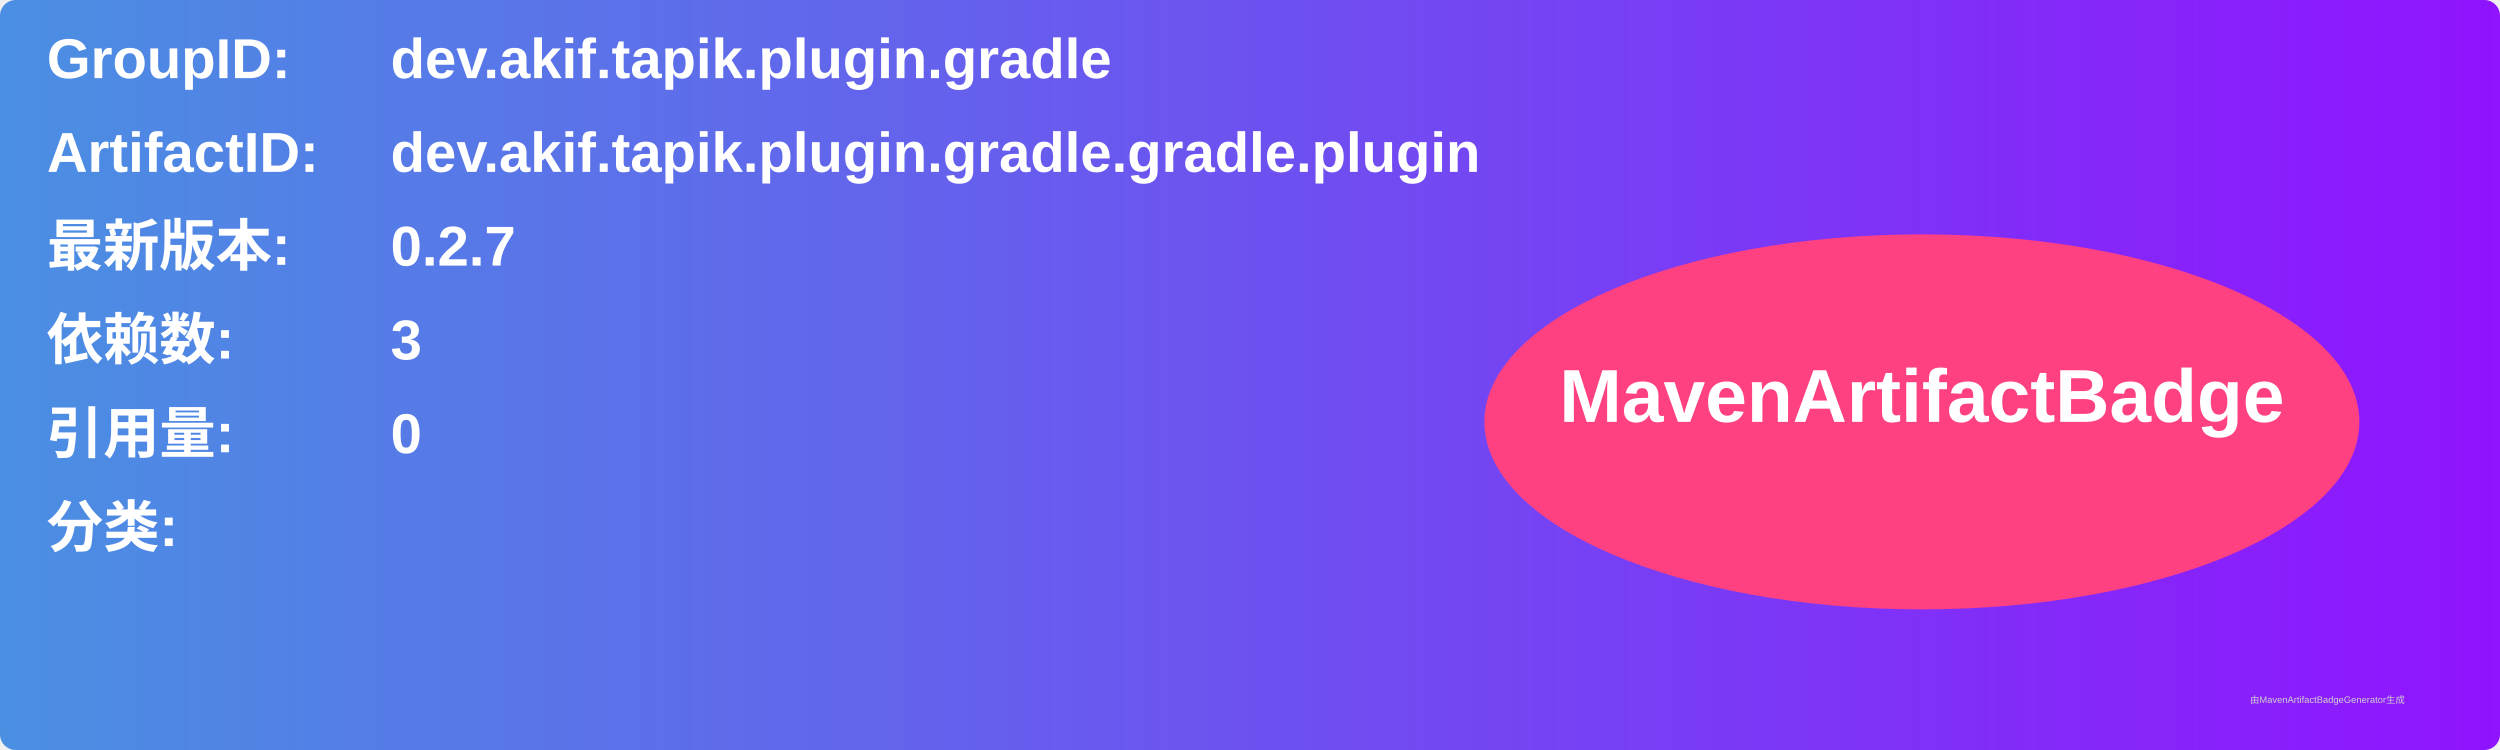
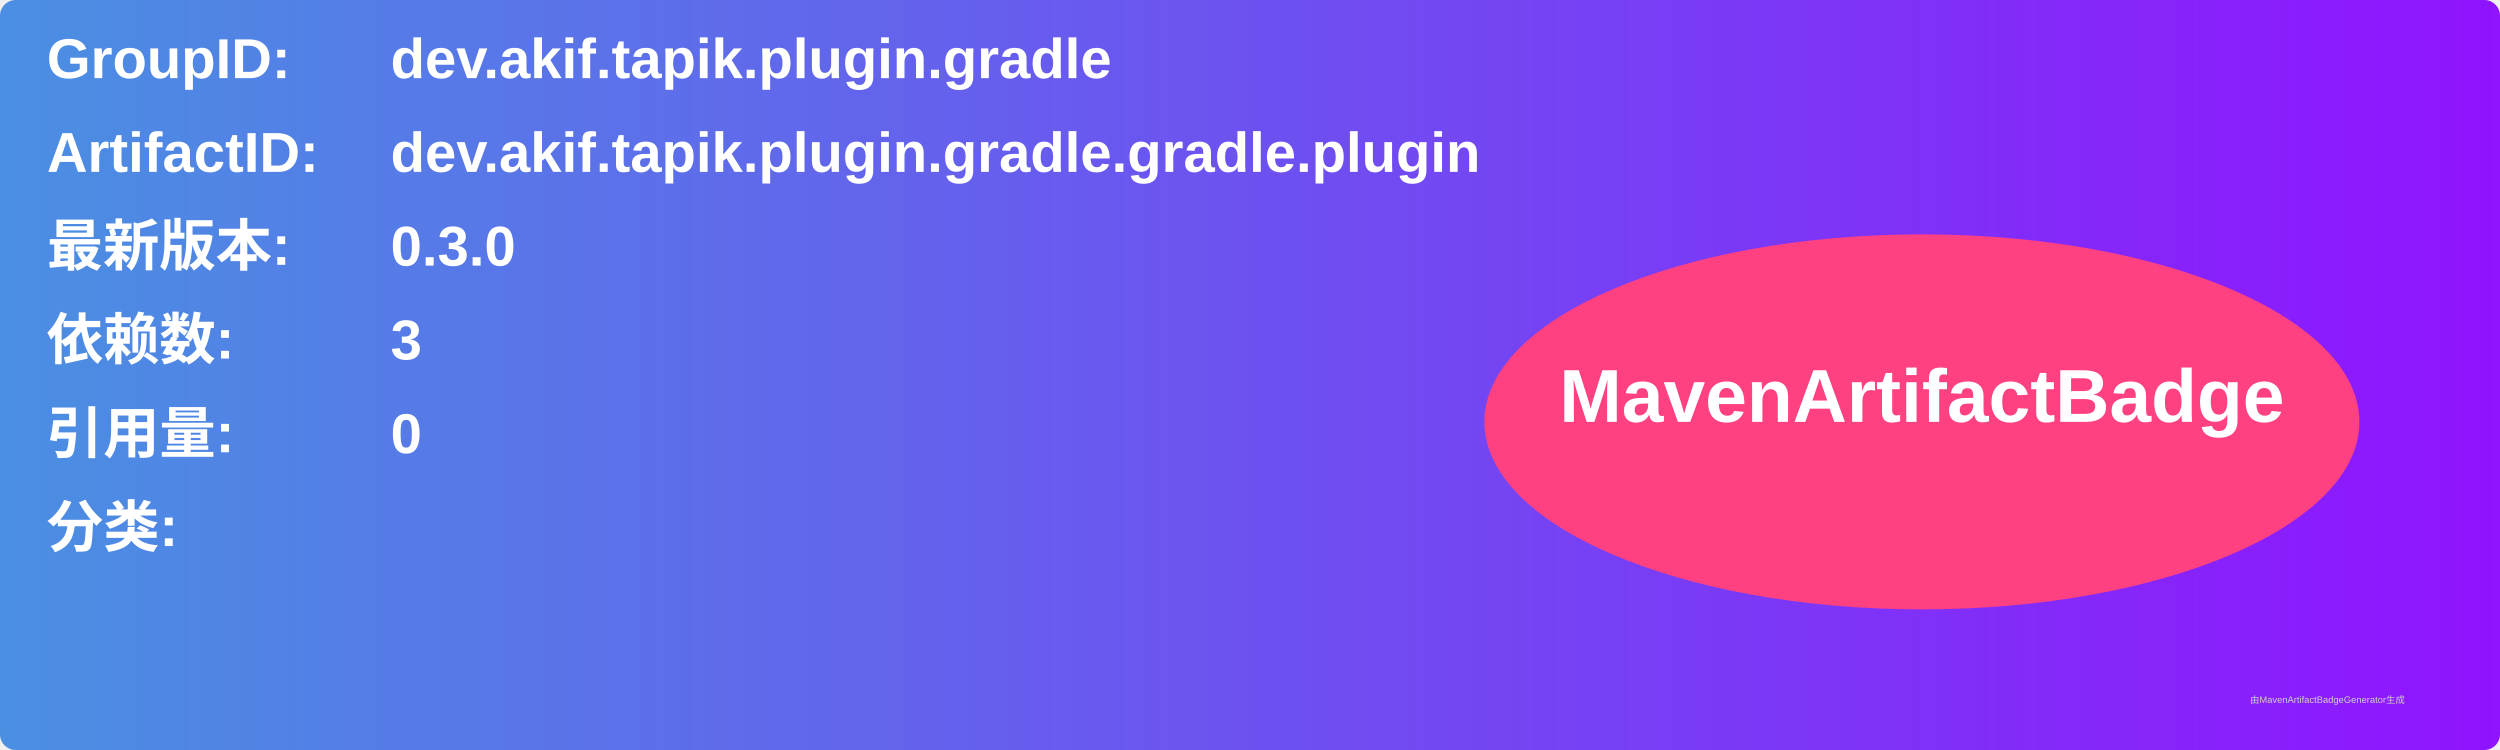
<svg xmlns="http://www.w3.org/2000/svg" width="800" height="240" viewBox="0 0 800 240">
  <linearGradient id="grad" x1="0%" y1="0%" x2="100%" y2="0%">
    <stop offset="0%" stop-color="#4a90e2" />
    <stop offset="100%" stop-color="#9013fe" />
  </linearGradient>
  <rect width="100%" height="100%" rx="5" ry="5" fill="url(#grad)" />
  <g transform="translate(15, 15)">
    <text x="0" y="10" font-family="Arial" font-size="18" fill="white" font-weight="bold" width="260">GroupID:</text>
    <text x="110" y="10" font-family="Arial" font-size="18" fill="white" font-weight="bold" width="460">dev.akif.tapik.plugin.gradle</text>
    <text x="0" y="40" font-family="Arial" font-size="18" fill="white" font-weight="bold" width="260">ArtifactID:</text>
    <text x="110" y="40" font-family="Arial" font-size="18" fill="white" font-weight="bold" width="460">dev.akif.tapik.plugin.gradle.gradle.plugin</text>
    <text x="0" y="70" font-family="Arial" font-size="18" fill="white" font-weight="bold">最新版本:</text>
    <text x="110" y="70" font-family="Arial" font-size="18" fill="white" font-weight="bold">
-       <tspan font-weight="bold">0.2.7</tspan>
+       <tspan font-weight="bold">0.3.0</tspan>
    </text>
    <text x="0" y="100" font-family="Arial" font-size="18" fill="white" font-weight="bold">依赖数: </text>
    <text x="110" y="100" font-family="Arial" font-size="18" fill="white">
      <tspan font-weight="bold">3</tspan>
    </text>
    <text x="0" y="130" font-family="Arial" font-size="18" fill="white" font-weight="bold">引用量: </text>
    <text x="110" y="130" font-family="Arial" font-size="18" fill="white">
      <tspan font-weight="bold">0</tspan>
    </text>
    <text x="0" y="160" font-family="Arial" font-size="18" fill="white" font-weight="bold">分类:</text>
    <text x="10" y="190" font-family="Arial" font-size="10" fill="white">
      <tspan font-weight="bold" />
    </text>
    <ellipse cx="600" cy="120" rx="140" ry="60" fill="#ff4081" />
    <text x="600" y="120" text-anchor="middle" font-family="Arial" font-size="24" fill="white" font-weight="bold">MavenArtifactBadge</text>
  </g>
  <text x="720" y="225" font-family="Arial" font-size="3" fill="#d0d0d0">由MavenArtifactBadgeGenerator生成</text>
</svg>
